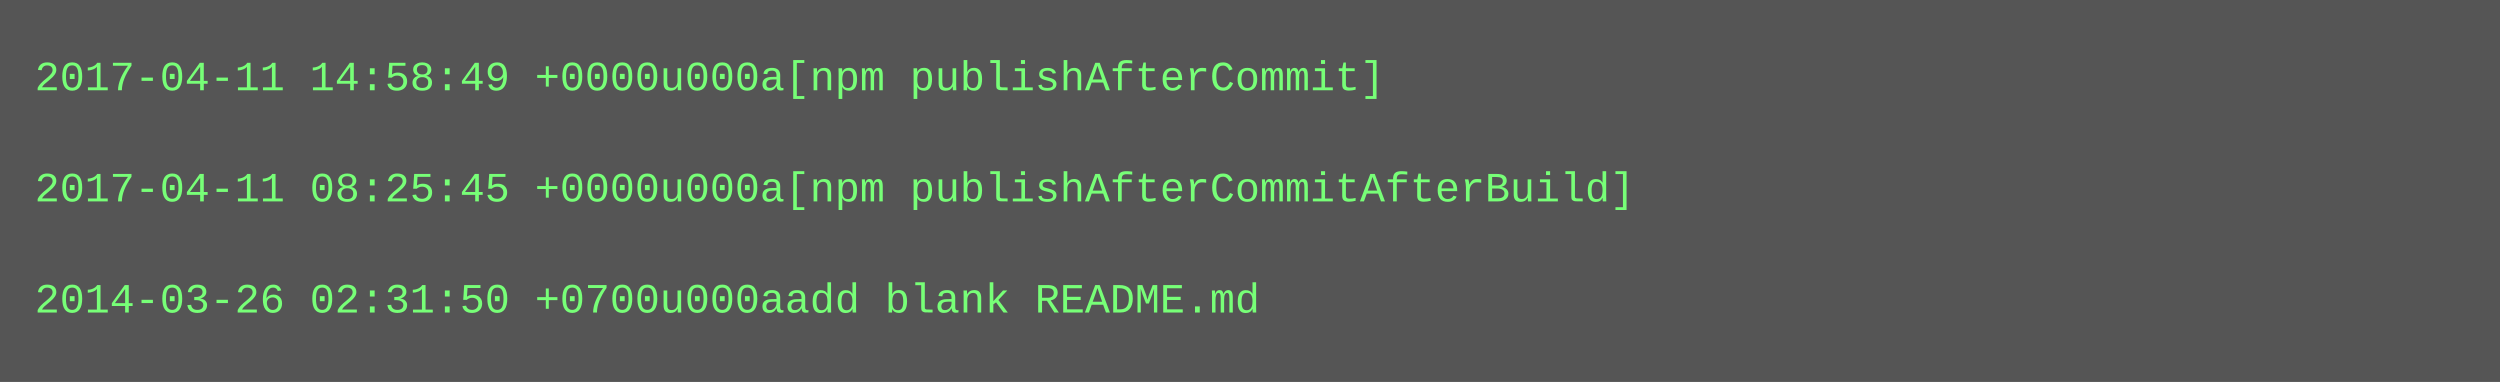
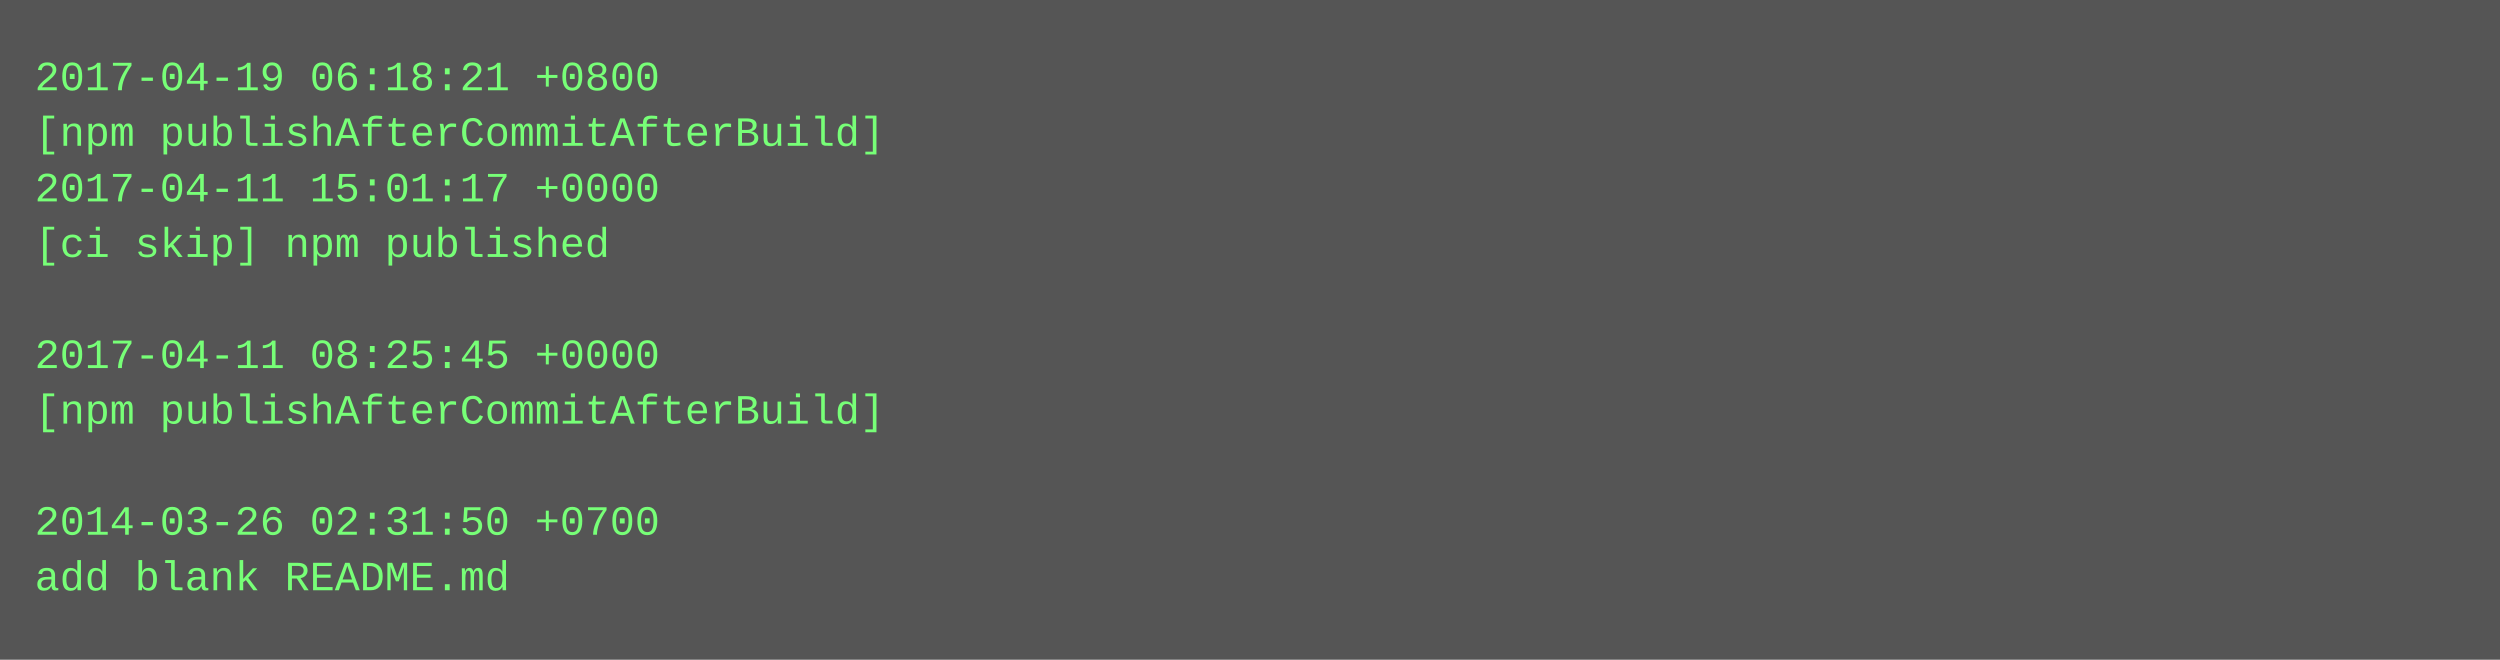
- <svg xmlns="http://www.w3.org/2000/svg" height="110" width="720">
-   <rect height="110" fill="#555" width="720" />
+ <svg xmlns="http://www.w3.org/2000/svg" height="190" width="720">
+   <rect height="190" fill="#555" width="720" />
  <text fill="#7f7" font-family="Courier New" font-size="12" xml:space="preserve">
-     <tspan x="10" y="26">2017-04-11 14:58:49 +0000u000a[npm publishAfterCommit]</tspan>
-     <tspan x="10" y="42" />
-     <tspan x="10" y="58">2017-04-11 08:25:45 +0000u000a[npm publishAfterCommitAfterBuild]</tspan>
-     <tspan x="10" y="74" />
-     <tspan x="10" y="90">2014-03-26 02:31:50 +0700u000aadd blank README.md</tspan>
+     <tspan x="10" y="26">2017-04-19 06:18:21 +0800</tspan>
+     <tspan x="10" y="42">[npm publishAfterCommitAfterBuild]</tspan>
+     <tspan x="10" y="58">2017-04-11 15:01:17 +0000</tspan>
+     <tspan x="10" y="74">[ci skip] npm published</tspan>
+     <tspan x="10" y="90" />
+     <tspan x="10" y="106">2017-04-11 08:25:45 +0000</tspan>
+     <tspan x="10" y="122">[npm publishAfterCommitAfterBuild]</tspan>
+     <tspan x="10" y="138" />
+     <tspan x="10" y="154">2014-03-26 02:31:50 +0700</tspan>
+     <tspan x="10" y="170">add blank README.md</tspan>
  </text>
</svg>
